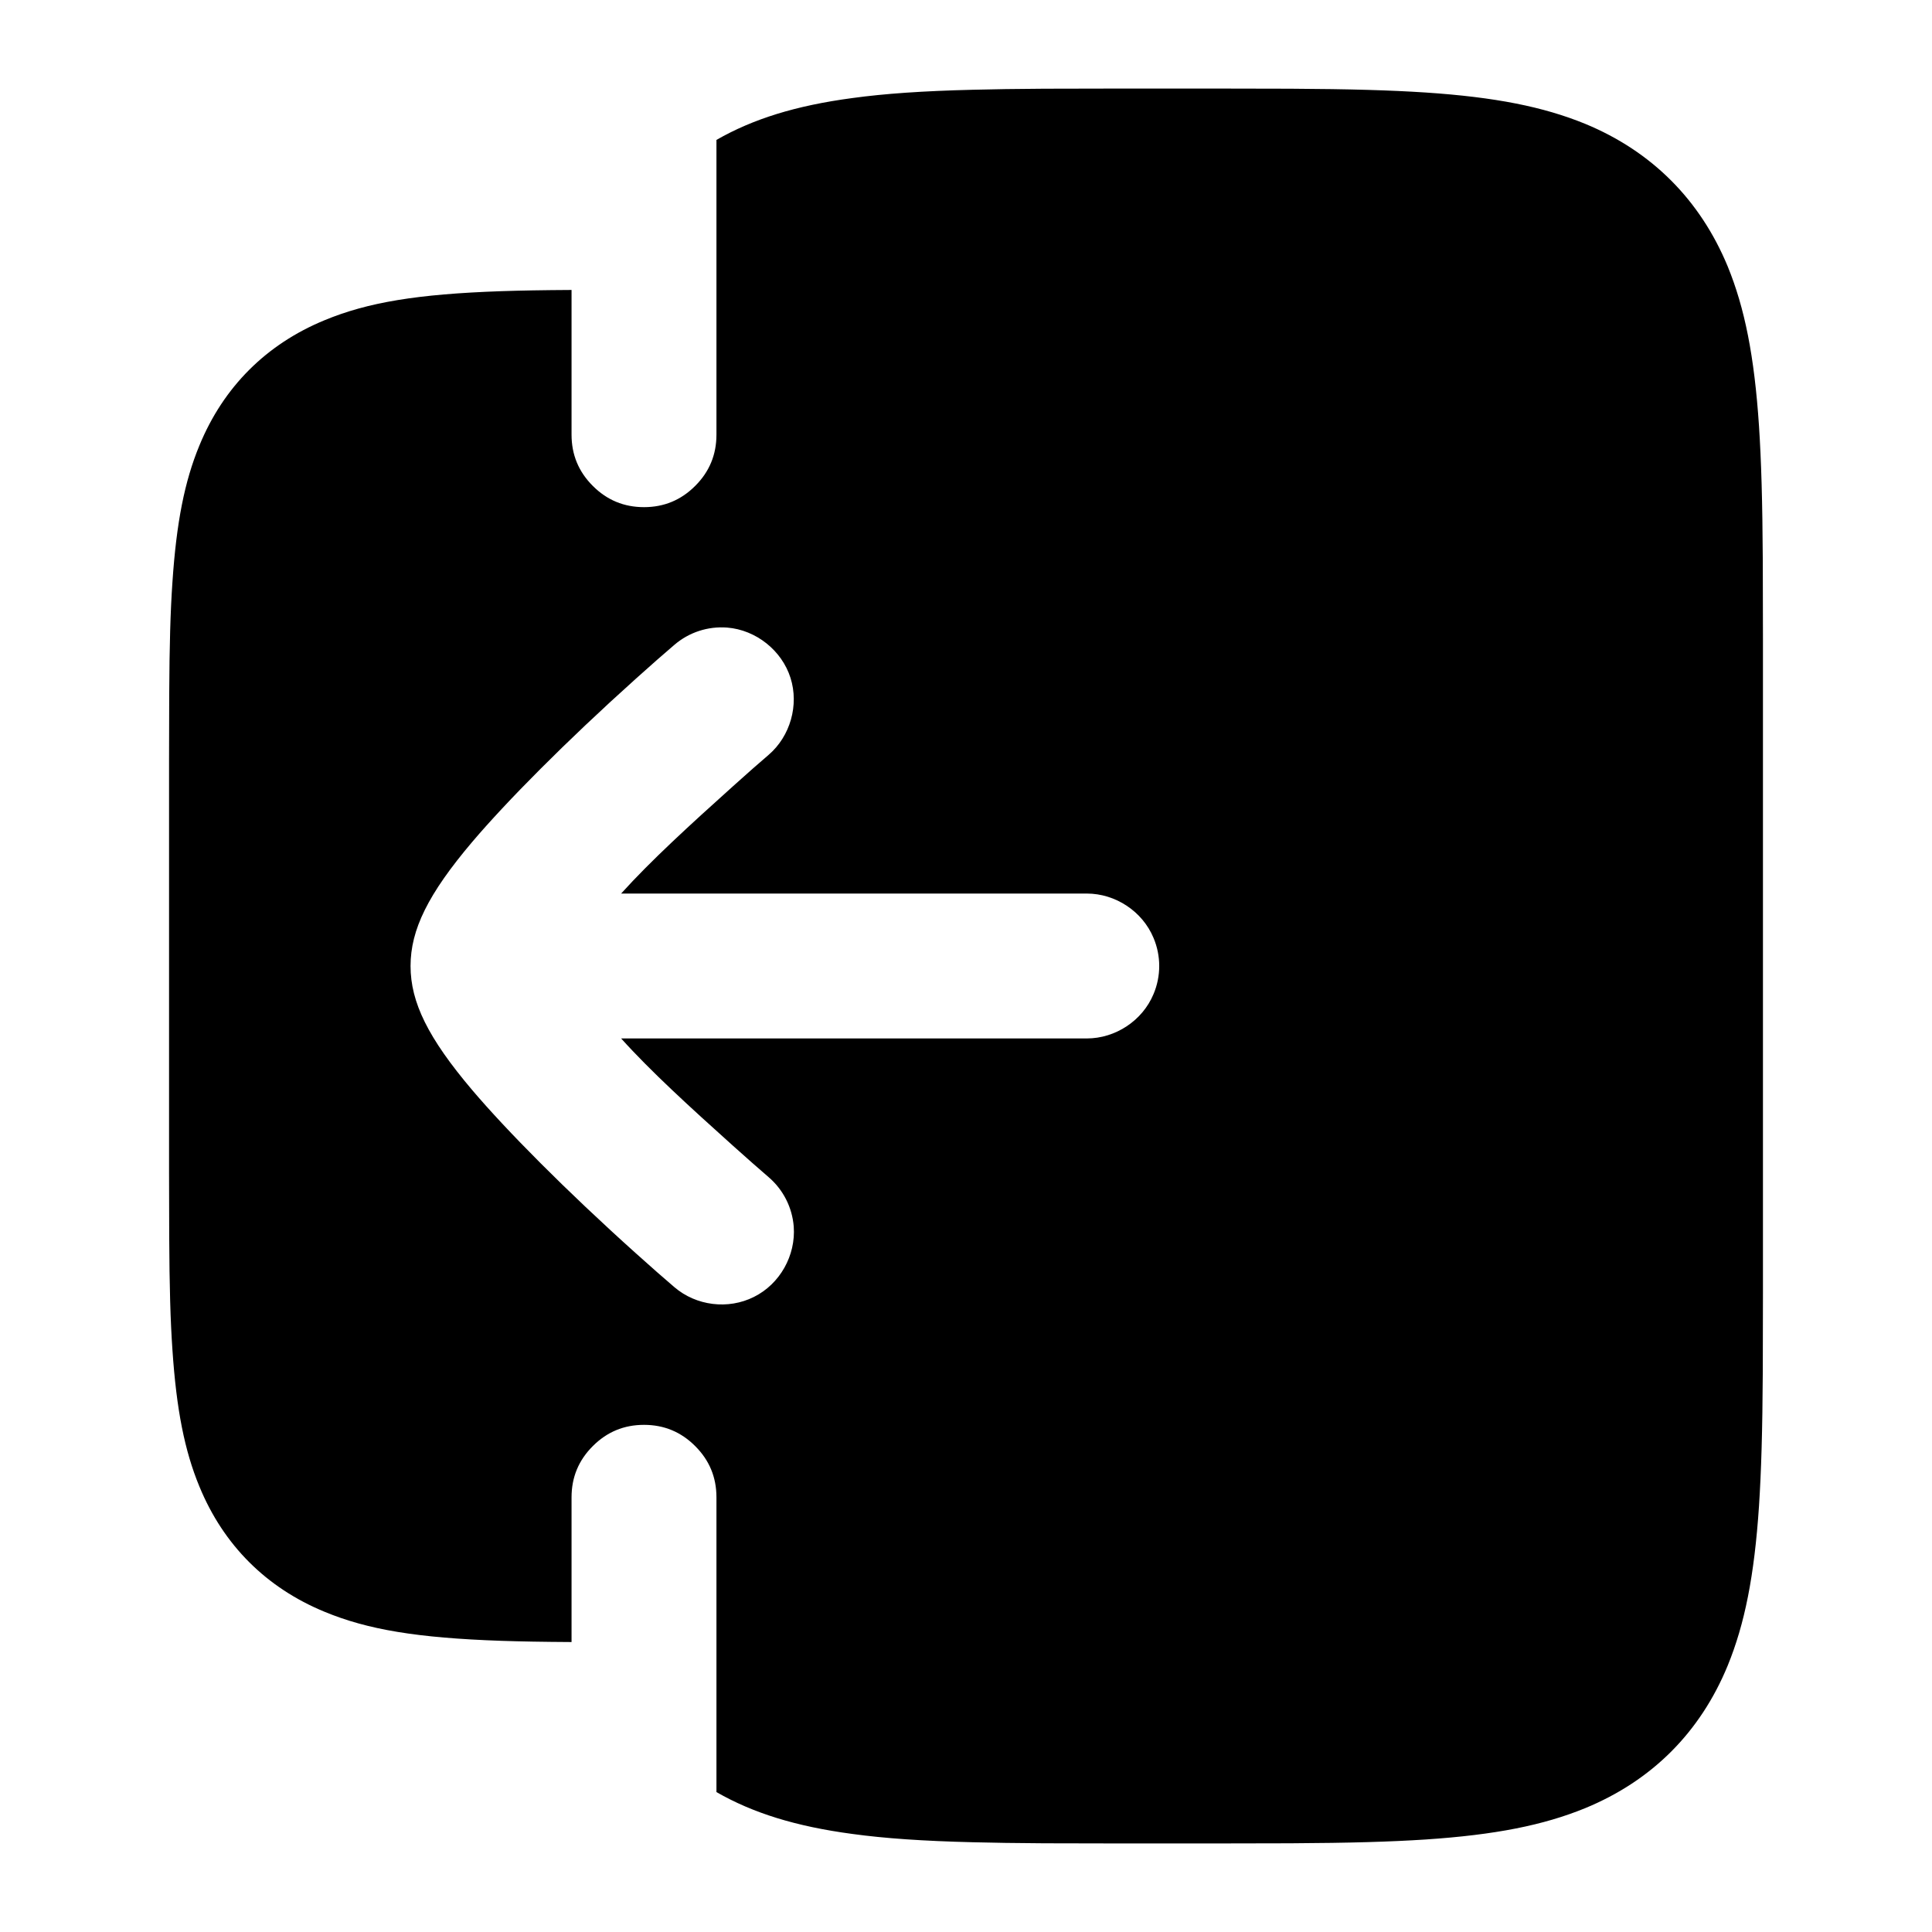
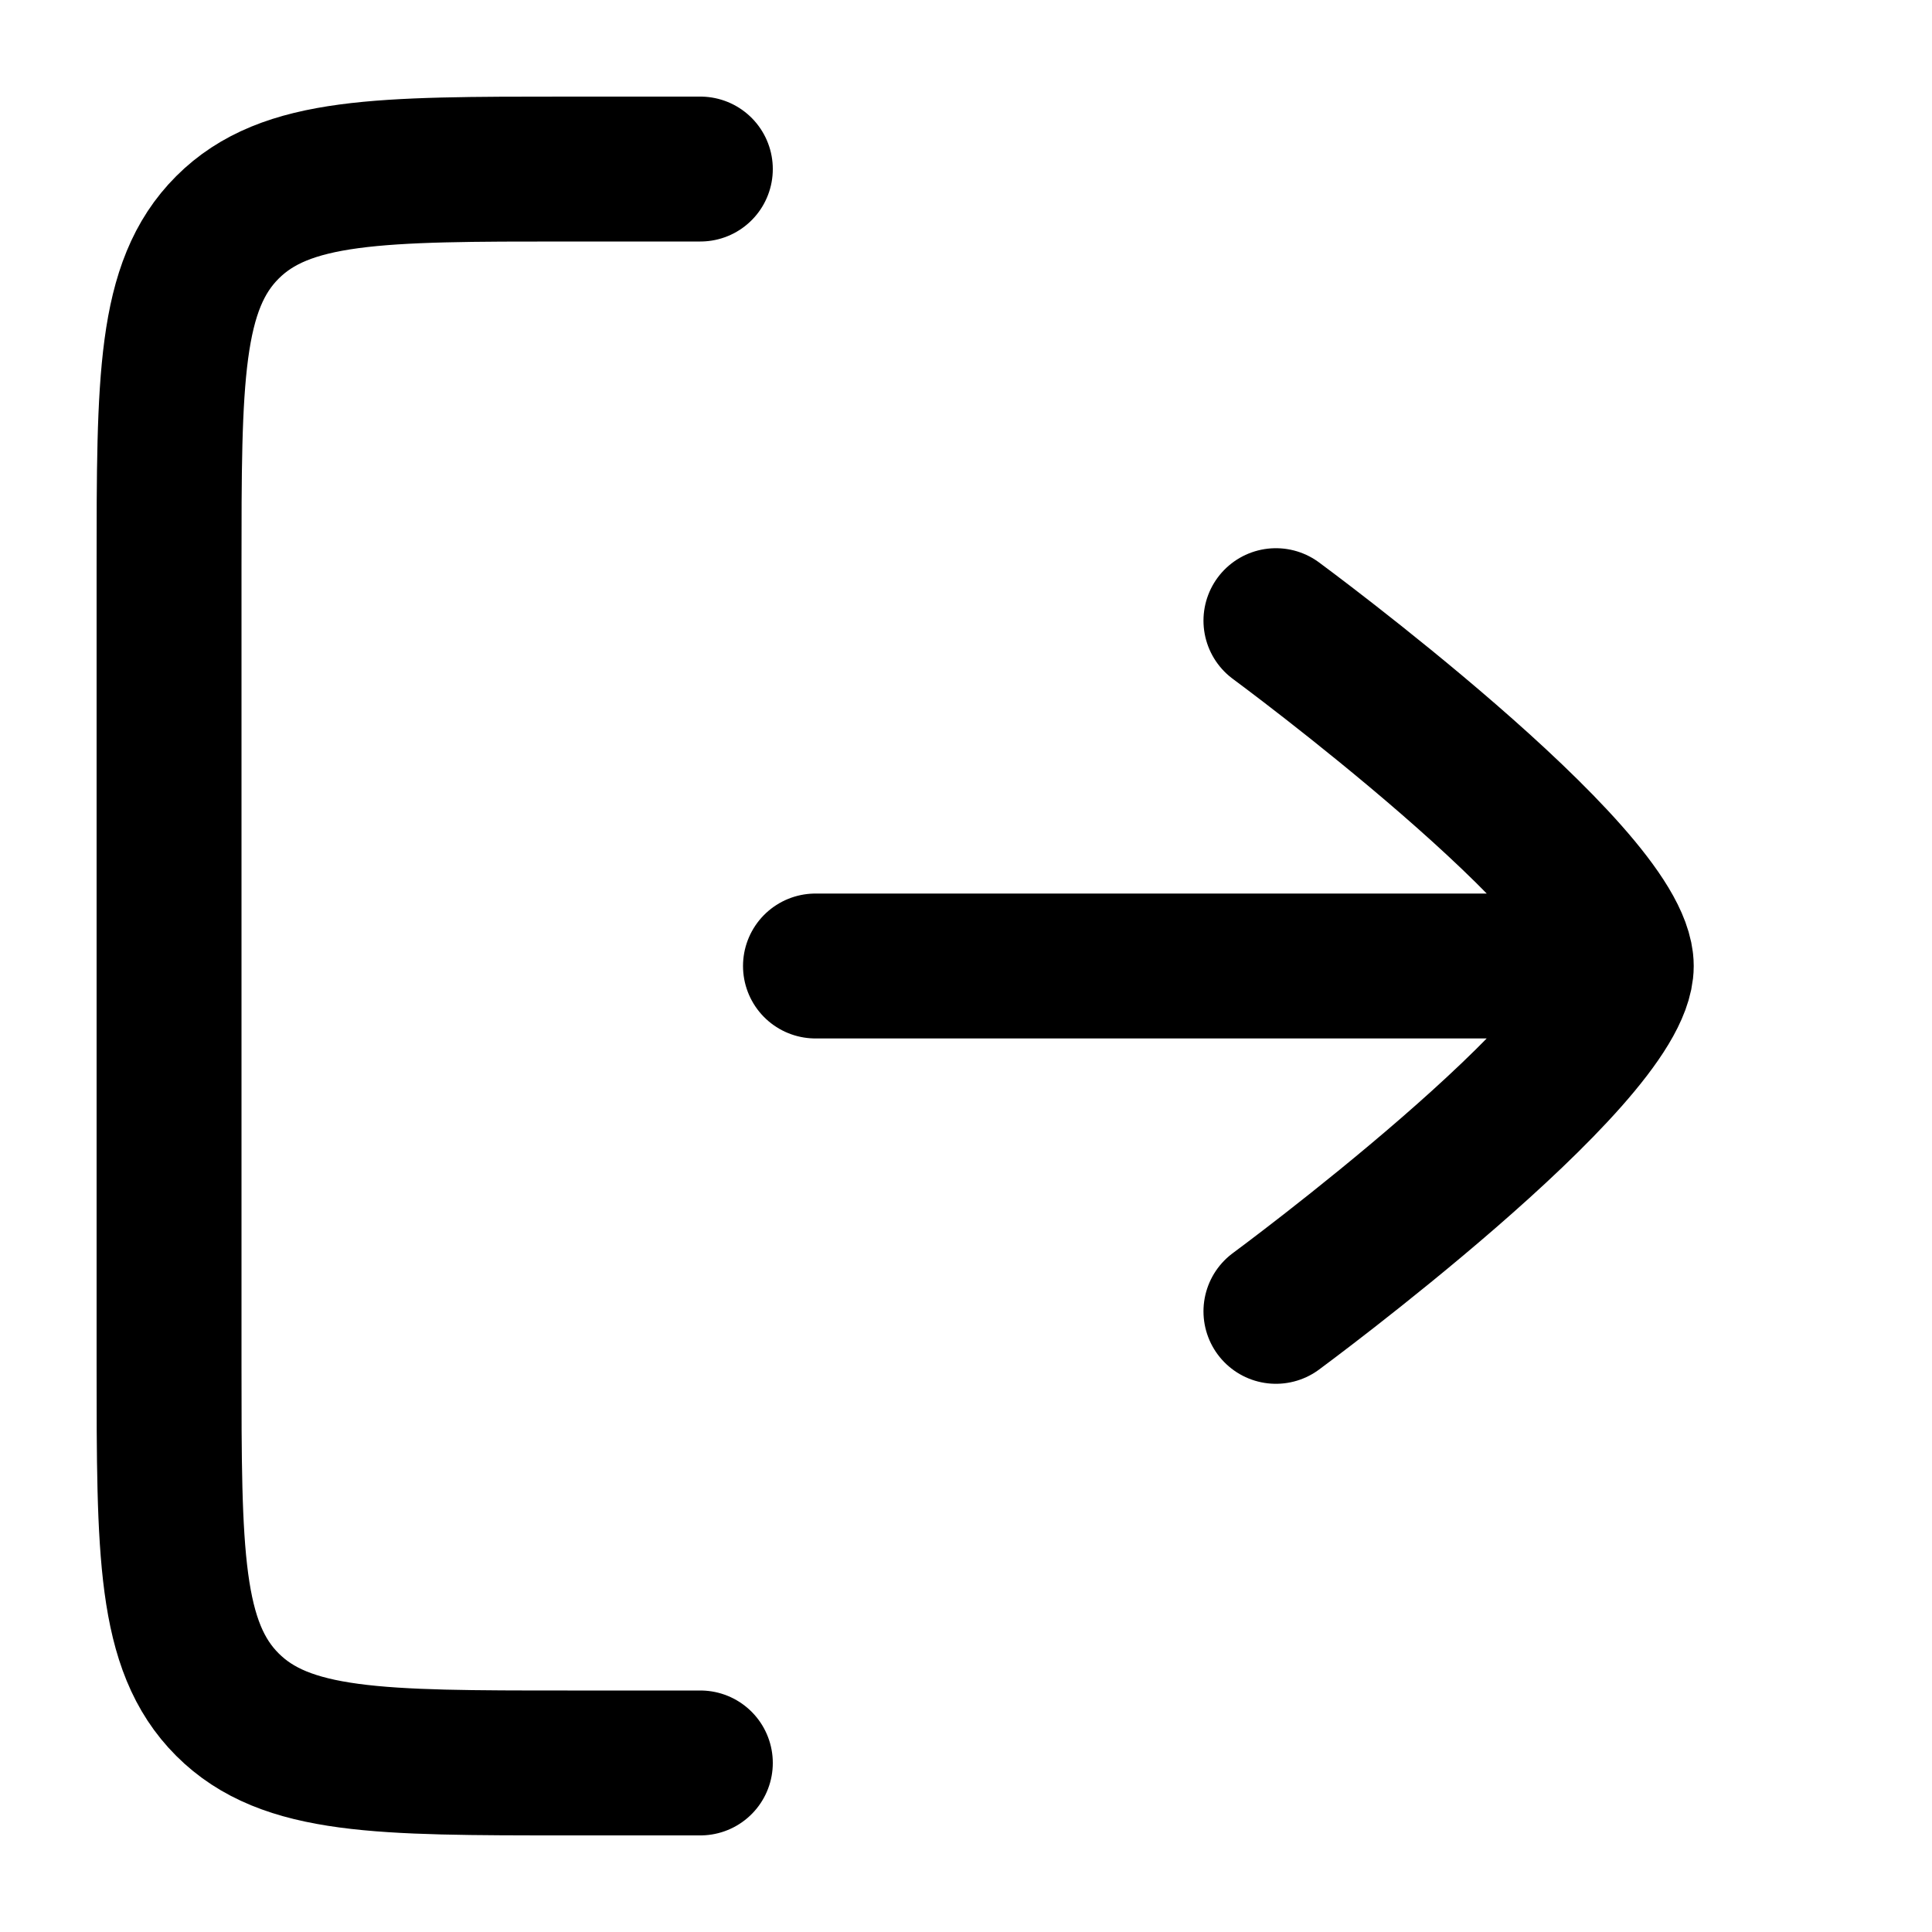
- <svg viewBox="0 0 24 24" fill="none">
-   <path d="M7.1 5.4Q7.1 5.773 7.364 6.036Q7.627 6.3 8 6.3Q8.373 6.3 8.636 6.036Q8.9 5.773 8.9 5.4V1.738C9.354 1.478 9.884 1.312 10.589 1.218C10.99 1.163 11.466 1.13 12.085 1.115Q12.458 1.105 12.968 1.102Q13.278 1.1 13.945 1.1H15.055Q15.723 1.1 16.033 1.102C16.774 1.106 17.277 1.121 17.707 1.149C18.579 1.207 19.174 1.327 19.691 1.538C20.521 1.881 21.12 2.484 21.462 3.309C21.673 3.825 21.793 4.421 21.851 5.293C21.879 5.723 21.894 6.223 21.898 6.965Q21.9 7.274 21.9 7.942V16.058Q21.9 16.726 21.898 17.035C21.894 17.777 21.879 18.277 21.851 18.708C21.793 19.578 21.673 20.175 21.462 20.691C21.12 21.521 20.521 22.12 19.691 22.462C19.174 22.673 18.579 22.793 17.707 22.851C17.277 22.879 16.775 22.894 16.032 22.898Q15.723 22.9 15.055 22.9H13.945Q13.278 22.9 12.968 22.898Q12.458 22.895 12.085 22.885C11.466 22.87 10.99 22.837 10.589 22.782C9.884 22.688 9.354 22.522 8.9 22.262V18.6Q8.9 18.227 8.636 17.964Q8.373 17.7 8 17.7Q7.627 17.7 7.364 17.964Q7.1 18.227 7.1 18.6V20.398C6.734 20.396 6.472 20.391 6.229 20.383C5.18 20.347 4.566 20.243 4.034 20.023C3.307 19.724 2.776 19.193 2.477 18.466C2.293 18.021 2.192 17.512 2.142 16.768C2.117 16.406 2.105 15.985 2.102 15.366Q2.1 15.108 2.1 14.554V9.446Q2.1 8.892 2.102 8.634C2.105 8.015 2.117 7.594 2.142 7.232C2.192 6.488 2.293 5.979 2.477 5.534C2.776 4.807 3.307 4.276 4.034 3.977C4.566 3.757 5.18 3.653 6.229 3.617C6.472 3.609 6.734 3.604 7.1 3.602V5.4ZM9.101 14.229C8.569 13.751 8.084 13.309 7.716 12.9H13.5C13.858 12.9 14.192 12.678 14.329 12.35C14.424 12.127 14.424 11.873 14.329 11.65C14.192 11.322 13.858 11.1 13.5 11.1H7.716C8.083 10.693 8.569 10.249 9.101 9.771Q9.371 9.528 9.547 9.378C9.818 9.146 9.927 8.758 9.82 8.421C9.712 8.08 9.392 7.825 9.033 7.796C8.794 7.778 8.56 7.854 8.378 8.01Q8.184 8.175 7.898 8.432C7.029 9.212 6.288 9.961 5.865 10.46C5.318 11.106 5.1 11.549 5.1 12C5.1 12.451 5.318 12.894 5.865 13.54C6.288 14.039 7.029 14.788 7.898 15.568Q8.184 15.825 8.378 15.99C8.649 16.222 9.046 16.271 9.365 16.111C9.688 15.951 9.887 15.596 9.86 15.236C9.841 14.998 9.729 14.778 9.547 14.622Q9.371 14.471 9.101 14.229Z" fill="currentColor" />
+ <svg viewBox="0 0 24 24" fill="none" stroke-width="1.8" stroke-linecap="round" stroke-linejoin="round">
+   <path d="M8.7 2.1H7.05C4.717 2.1 3.55 2.1 2.825 2.825C2.1 3.55 2.1 4.716 2.1 7.05V16.95C2.1 19.283 2.1 20.45 2.825 21.175C3.55 21.9 4.717 21.9 7.05 21.9H8.7M19.782 12H10.13M15.85 16.29C15.85 16.29 20.14 13.13 20.14 12C20.14 10.869 15.85 7.71 15.85 7.71" stroke="currentColor" />
</svg>
